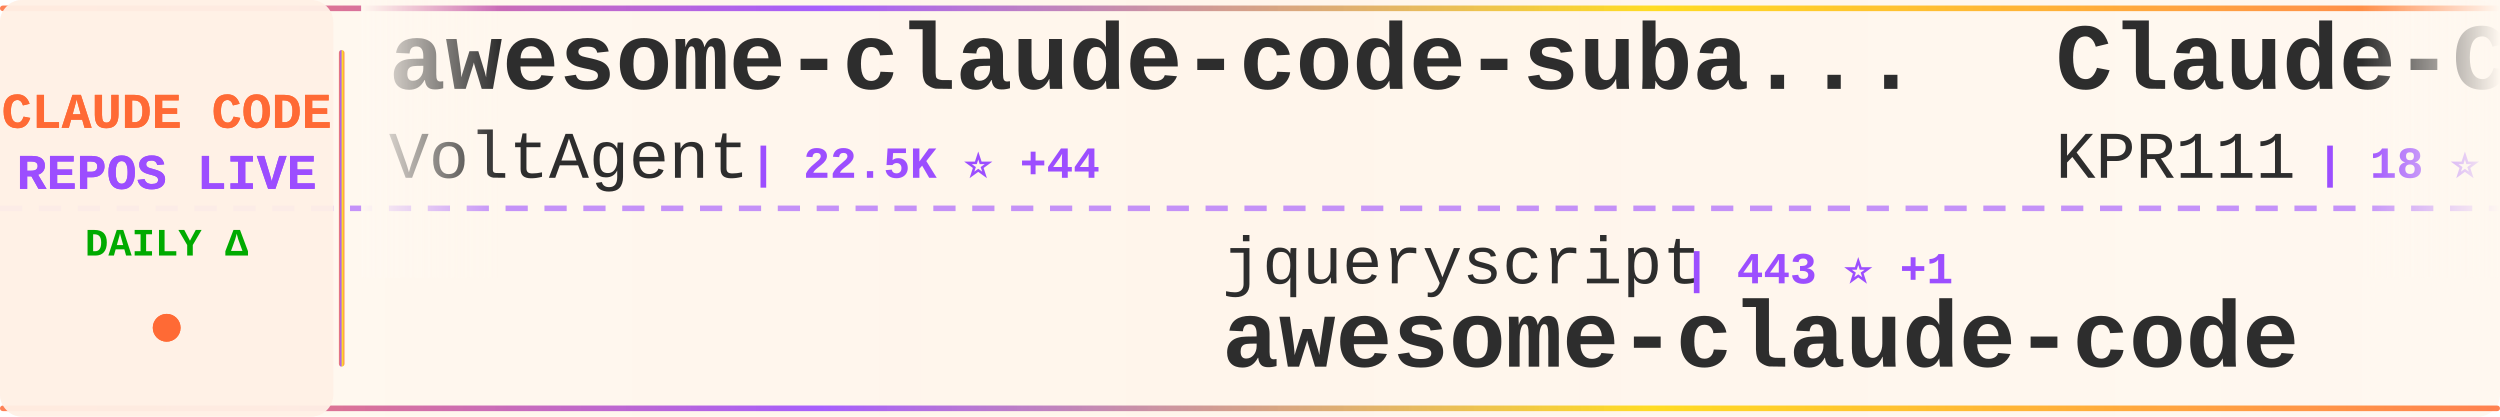
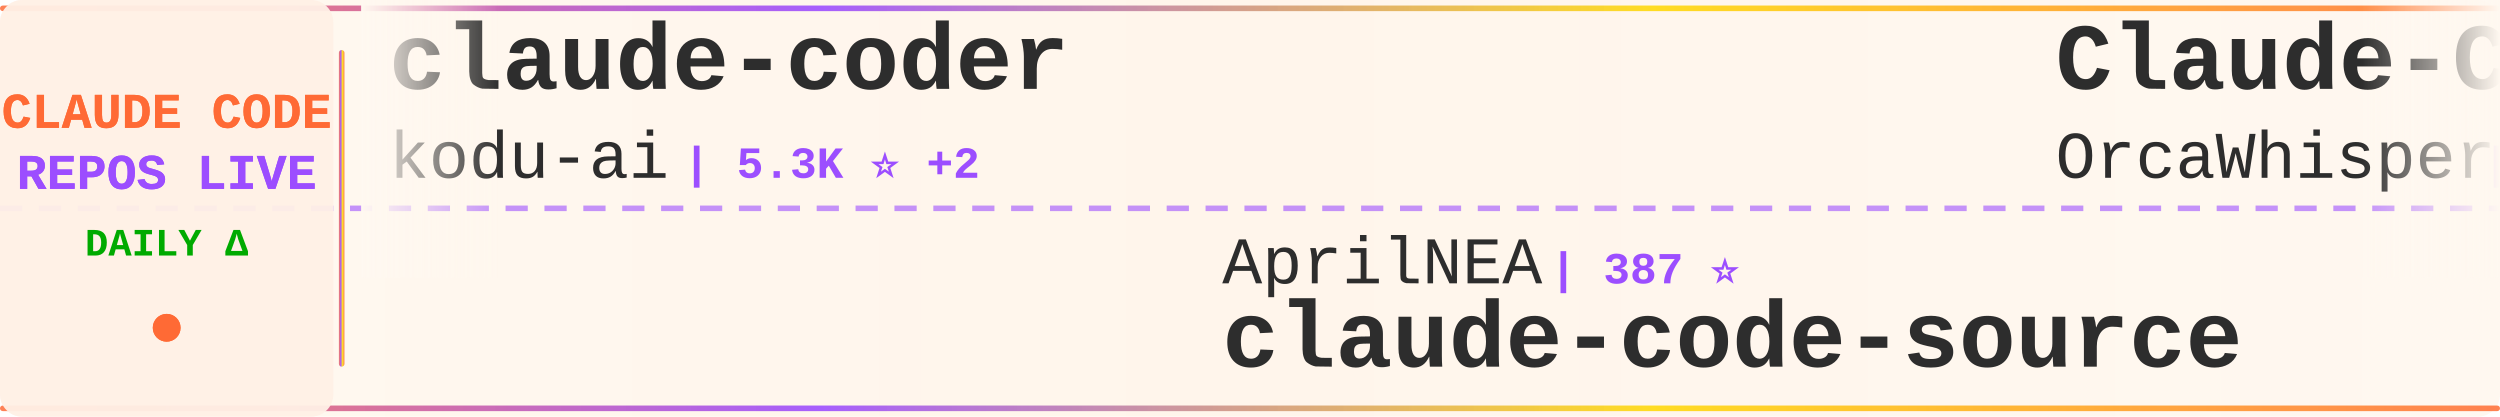
<svg xmlns="http://www.w3.org/2000/svg" width="900" height="150">
  <defs>
    <linearGradient id="tickerBg" x1="0%" y1="0%" x2="100%" y2="0%">
      <stop offset="0%" style="stop-color:#fff8f0;stop-opacity:0.98" />
      <stop offset="50%" style="stop-color:#fff5eb;stop-opacity:1" />
      <stop offset="100%" style="stop-color:#fff8f0;stop-opacity:0.98" />
    </linearGradient>
    <linearGradient id="borderGrad" x1="0%" y1="0%" x2="100%" y2="0%">
      <stop offset="0%" style="stop-color:#FF6B35;stop-opacity:0.85">
        <animate attributeName="stop-opacity" values="0.85;1;0.85" dur="2s" repeatCount="indefinite" />
      </stop>
      <stop offset="33%" style="stop-color:#9C4EFF;stop-opacity:0.9">
        <animate attributeName="stop-opacity" values="0.9;1;0.9" dur="2.2s" repeatCount="indefinite" />
      </stop>
      <stop offset="66%" style="stop-color:#FFD700;stop-opacity:0.85">
        <animate attributeName="stop-opacity" values="0.85;1;0.85" dur="1.8s" repeatCount="indefinite" />
      </stop>
      <stop offset="100%" style="stop-color:#FF6B35;stop-opacity:0.85">
        <animate attributeName="stop-opacity" values="0.85;1;0.85" dur="2s" repeatCount="indefinite" />
      </stop>
    </linearGradient>
    <filter id="textGlow">
      <feGaussianBlur stdDeviation="0.15" result="coloredBlur" />
      <feMerge>
        <feMergeNode in="coloredBlur" />
        <feMergeNode in="SourceGraphic" />
      </feMerge>
    </filter>
    <filter id="metricGlow">
      <feGaussianBlur stdDeviation="0.2" result="coloredBlur" />
      <feMerge>
        <feMergeNode in="coloredBlur" />
        <feMergeNode in="SourceGraphic" />
      </feMerge>
    </filter>
    <linearGradient id="leftFade" x1="0%" y1="0%" x2="100%" y2="0%">
      <stop offset="0%" style="stop-color:#fff8f0;stop-opacity:1" />
      <stop offset="100%" style="stop-color:#fff8f0;stop-opacity:0" />
    </linearGradient>
    <linearGradient id="rightFade" x1="0%" y1="0%" x2="100%" y2="0%">
      <stop offset="0%" style="stop-color:#fff8f0;stop-opacity:0" />
      <stop offset="100%" style="stop-color:#fff8f0;stop-opacity:1" />
    </linearGradient>
  </defs>
  <rect width="900" height="150" fill="url(#tickerBg)" rx="8" />
  <rect x="0" y="2" width="900" height="2" fill="url(#borderGrad)" rx="1" />
  <rect x="0" y="146" width="900" height="2" fill="url(#borderGrad)" rx="1" />
  <line x1="0" y1="75" x2="900" y2="75" stroke="#9C4EFF" stroke-width="2" stroke-dasharray="8 6" opacity="0.6" />
  <rect x="0" y="0" width="120" height="150" fill="#fff0e6" opacity="0.95" rx="8" />
  <text x="60" y="46" font-family="'Courier New', monospace" font-size="18" font-weight="bold" fill="#FF6B35" text-anchor="middle" filter="url(#textGlow)">
    CLAUDE CODE
  </text>
  <text x="60" y="68" font-family="'Courier New', monospace" font-size="18" font-weight="bold" fill="#9C4EFF" text-anchor="middle" filter="url(#textGlow)">
    REPOS LIVE
  </text>
  <text x="60" y="92" font-family="'Courier New', monospace" font-size="14" font-weight="bold" fill="#00aa00" text-anchor="middle">
    DAILY Δ
  </text>
  <circle cx="60" cy="118" r="5" fill="#FF6B35" filter="url(#metricGlow)">
    <animate attributeName="r" values="4;6;4" dur="1.5s" repeatCount="indefinite" />
    <animate attributeName="opacity" values="0.6;1;0.6" dur="1.5s" repeatCount="indefinite" />
  </circle>
  <rect x="122" y="18" width="2" height="114" fill="url(#borderGrad)" rx="1" />
  <clipPath id="tickerClip">
    <rect x="130" y="0" width="770" height="150" />
  </clipPath>
  <g clip-path="url(#tickerClip)">
    <g id="tickerItems">
      <animateTransform attributeName="transform" attributeType="XML" type="translate" from="0 0" to="-3000 0" dur="54s" repeatCount="indefinite" />
      <g transform="translate(0, 0)">
-         <text x="140" y="32" font-family="'Courier New', monospace" font-size="34" font-weight="bold" fill="#2d2d2d">awesome-claude-code-suba...</text>
-         <text x="140" y="64" font-family="'Courier New', monospace" font-size="24" font-weight="normal" fill="#2d2d2d" opacity="1.0">VoltAgent</text>
-         <text x="270" y="64" font-family="'Courier New', monospace" font-size="16" font-weight="bold" fill="#9C4EFF"> | 22.5K ⭐ +44</text>
+         <text x="140" y="32" font-family="'Courier New', monospace" font-size="34" font-weight="bold" fill="#2d2d2d">claude-coder</text>
+         <text x="140" y="64" font-family="'Courier New', monospace" font-size="24" font-weight="normal" fill="#2d2d2d" opacity="1.0">kodu-ai</text>
+         <text x="246" y="64" font-family="'Courier New', monospace" font-size="16" font-weight="bold" fill="#9C4EFF"> | 5.3K ⭐ +2</text>
      </g>
      <g transform="translate(300, 0)">
-         <text x="140" y="102" font-family="'Courier New', monospace" font-size="24" font-weight="normal" fill="#2d2d2d" opacity="1.0">jqueryscript</text>
-         <text x="306" y="102" font-family="'Courier New', monospace" font-size="16" font-weight="bold" fill="#9C4EFF"> | 443 ⭐ +1</text>
-         <text x="140" y="132" font-family="'Courier New', monospace" font-size="34" font-weight="bold" fill="#2d2d2d">awesome-claude-code</text>
+         <text x="140" y="102" font-family="'Courier New', monospace" font-size="24" font-weight="normal" fill="#2d2d2d" opacity="1.0">AprilNEA</text>
+         <text x="258" y="102" font-family="'Courier New', monospace" font-size="16" font-weight="bold" fill="#9C4EFF"> | 387 ⭐</text>
+         <text x="140" y="132" font-family="'Courier New', monospace" font-size="34" font-weight="bold" fill="#2d2d2d">claude-code-source</text>
      </g>
      <g transform="translate(600, 0)">
        <text x="140" y="32" font-family="'Courier New', monospace" font-size="34" font-weight="bold" fill="#2d2d2d">Claude-Code</text>
-         <text x="140" y="64" font-family="'Courier New', monospace" font-size="24" font-weight="normal" fill="#2d2d2d" opacity="1.0">KPR111</text>
-         <text x="234" y="64" font-family="'Courier New', monospace" font-size="16" font-weight="bold" fill="#9C4EFF"> | 18 ⭐</text>
+         <text x="140" y="64" font-family="'Courier New', monospace" font-size="24" font-weight="normal" fill="#2d2d2d" opacity="1.0">OrcaWhisper</text>
+         <text x="294" y="64" font-family="'Courier New', monospace" font-size="16" font-weight="bold" fill="#9C4EFF"> | 79 ⭐</text>
      </g>
      <g transform="translate(900, 0)">
-         <text x="140" y="102" font-family="'Courier New', monospace" font-size="24" font-weight="normal" fill="#2d2d2d" opacity="1.0">carlvellotti</text>
-         <text x="306" y="102" font-family="'Courier New', monospace" font-size="16" font-weight="bold" fill="#9C4EFF"> | 2.1K ⭐</text>
-         <text x="140" y="132" font-family="'Courier New', monospace" font-size="34" font-weight="bold" fill="#2d2d2d">claude-code-pm-course</text>
+         <text x="140" y="102" font-family="'Courier New', monospace" font-size="24" font-weight="normal" fill="#2d2d2d" opacity="1.0">lorryjovens-hub</text>
+         <text x="342" y="102" font-family="'Courier New', monospace" font-size="16" font-weight="bold" fill="#9C4EFF"> | 1.7K ⭐ +1</text>
+         <text x="140" y="132" font-family="'Courier New', monospace" font-size="34" font-weight="bold" fill="#2d2d2d">claude-code-rust</text>
      </g>
      <g transform="translate(1200, 0)">
-         <text x="140" y="32" font-family="'Courier New', monospace" font-size="34" font-weight="bold" fill="#2d2d2d">learn-claude-code</text>
-         <text x="140" y="64" font-family="'Courier New', monospace" font-size="24" font-weight="normal" fill="#2d2d2d" opacity="1.0">shareAI-lab</text>
-         <text x="294" y="64" font-family="'Courier New', monospace" font-size="16" font-weight="bold" fill="#9C4EFF"> | 68.6K ⭐ +95</text>
+         <text x="140" y="32" font-family="'Courier New', monospace" font-size="34" font-weight="bold" fill="#2d2d2d">claude-code-security-rev...</text>
+         <text x="140" y="64" font-family="'Courier New', monospace" font-size="24" font-weight="normal" fill="#2d2d2d" opacity="1.0">anthropics</text>
+         <text x="282" y="64" font-family="'Courier New', monospace" font-size="16" font-weight="bold" fill="#9C4EFF"> | 5.4K ⭐ +8</text>
      </g>
      <g transform="translate(1500, 0)">
-         <text x="140" y="102" font-family="'Courier New', monospace" font-size="24" font-weight="normal" fill="#2d2d2d" opacity="1.0">rohitg00</text>
-         <text x="258" y="102" font-family="'Courier New', monospace" font-size="16" font-weight="bold" fill="#9C4EFF"> | 2.2K ⭐ +8</text>
-         <text x="140" y="132" font-family="'Courier New', monospace" font-size="34" font-weight="bold" fill="#2d2d2d">awesome-claude-code-tool...</text>
+         <text x="140" y="102" font-family="'Courier New', monospace" font-size="24" font-weight="normal" fill="#2d2d2d" opacity="1.0">lintsinghua</text>
+         <text x="294" y="102" font-family="'Courier New', monospace" font-size="16" font-weight="bold" fill="#9C4EFF"> | 3.8K ⭐ +6</text>
+         <text x="140" y="132" font-family="'Courier New', monospace" font-size="34" font-weight="bold" fill="#2d2d2d">claude-code-book</text>
      </g>
      <g transform="translate(1800, 0)">
-         <text x="140" y="32" font-family="'Courier New', monospace" font-size="34" font-weight="bold" fill="#2d2d2d">claude-code-spec-workflo...</text>
-         <text x="140" y="64" font-family="'Courier New', monospace" font-size="24" font-weight="normal" fill="#2d2d2d" opacity="1.0">Pimzino</text>
-         <text x="246" y="64" font-family="'Courier New', monospace" font-size="16" font-weight="bold" fill="#9C4EFF"> | 3.8K ⭐ +1</text>
+         <text x="140" y="32" font-family="'Courier New', monospace" font-size="34" font-weight="bold" fill="#2d2d2d">claude-code-tips</text>
+         <text x="140" y="64" font-family="'Courier New', monospace" font-size="24" font-weight="normal" fill="#2d2d2d" opacity="1.0">ykdojo</text>
+         <text x="234" y="64" font-family="'Courier New', monospace" font-size="16" font-weight="bold" fill="#9C4EFF"> | 8.9K ⭐ +9</text>
      </g>
      <g transform="translate(2100, 0)">
-         <text x="140" y="102" font-family="'Courier New', monospace" font-size="24" font-weight="normal" fill="#2d2d2d" opacity="1.0">VILA-Lab</text>
-         <text x="258" y="102" font-family="'Courier New', monospace" font-size="16" font-weight="bold" fill="#9C4EFF"> | 1.8K ⭐ +7</text>
-         <text x="140" y="132" font-family="'Courier New', monospace" font-size="34" font-weight="bold" fill="#2d2d2d">Dive-into-Claude-Code</text>
+         <text x="140" y="102" font-family="'Courier New', monospace" font-size="24" font-weight="normal" fill="#2d2d2d" opacity="1.0">chauncygu</text>
+         <text x="270" y="102" font-family="'Courier New', monospace" font-size="16" font-weight="bold" fill="#9C4EFF"> | 2.7K ⭐ +2</text>
+         <text x="140" y="132" font-family="'Courier New', monospace" font-size="34" font-weight="bold" fill="#2d2d2d">collection-claude-code-s...</text>
      </g>
      <g transform="translate(2400, 0)">
-         <text x="140" y="32" font-family="'Courier New', monospace" font-size="34" font-weight="bold" fill="#2d2d2d">sc-claude-code-files</text>
-         <text x="140" y="64" font-family="'Courier New', monospace" font-size="24" font-weight="normal" fill="#2d2d2d" opacity="1.0">https-deeplearning-ai</text>
-         <text x="414" y="64" font-family="'Courier New', monospace" font-size="16" font-weight="bold" fill="#9C4EFF"> | 534 ⭐</text>
+         <text x="140" y="32" font-family="'Courier New', monospace" font-size="34" font-weight="bold" fill="#2d2d2d">Claude-code</text>
+         <text x="140" y="64" font-family="'Courier New', monospace" font-size="24" font-weight="normal" fill="#2d2d2d" opacity="1.0">fazxes</text>
+         <text x="234" y="64" font-family="'Courier New', monospace" font-size="16" font-weight="bold" fill="#9C4EFF"> | 222 ⭐</text>
      </g>
      <g transform="translate(2700, 0)">
-         <text x="140" y="102" font-family="'Courier New', monospace" font-size="24" font-weight="normal" fill="#2d2d2d" opacity="1.0">Cranot</text>
-         <text x="234" y="102" font-family="'Courier New', monospace" font-size="16" font-weight="bold" fill="#9C4EFF"> | 2.8K ⭐ +2</text>
-         <text x="140" y="132" font-family="'Courier New', monospace" font-size="34" font-weight="bold" fill="#2d2d2d">claude-code-guide</text>
+         <text x="140" y="102" font-family="'Courier New', monospace" font-size="24" font-weight="normal" fill="#2d2d2d" opacity="1.0">huangjia2019</text>
+         <text x="306" y="102" font-family="'Courier New', monospace" font-size="16" font-weight="bold" fill="#9C4EFF"> | 890 ⭐</text>
+         <text x="140" y="132" font-family="'Courier New', monospace" font-size="34" font-weight="bold" fill="#2d2d2d">claude-code-engineering</text>
      </g>
      <g transform="translate(3000, 0)">
-         <text x="140" y="32" font-family="'Courier New', monospace" font-size="34" font-weight="bold" fill="#2d2d2d">awesome-claude-code-suba...</text>
-         <text x="140" y="64" font-family="'Courier New', monospace" font-size="24" font-weight="normal" fill="#2d2d2d" opacity="1.0">VoltAgent</text>
-         <text x="270" y="64" font-family="'Courier New', monospace" font-size="16" font-weight="bold" fill="#9C4EFF"> | 22.5K ⭐ +44</text>
+         <text x="140" y="32" font-family="'Courier New', monospace" font-size="34" font-weight="bold" fill="#2d2d2d">claude-coder</text>
+         <text x="140" y="64" font-family="'Courier New', monospace" font-size="24" font-weight="normal" fill="#2d2d2d" opacity="1.0">kodu-ai</text>
+         <text x="246" y="64" font-family="'Courier New', monospace" font-size="16" font-weight="bold" fill="#9C4EFF"> | 5.3K ⭐ +2</text>
      </g>
      <g transform="translate(3300, 0)">
-         <text x="140" y="102" font-family="'Courier New', monospace" font-size="24" font-weight="normal" fill="#2d2d2d" opacity="1.0">jqueryscript</text>
-         <text x="306" y="102" font-family="'Courier New', monospace" font-size="16" font-weight="bold" fill="#9C4EFF"> | 443 ⭐ +1</text>
-         <text x="140" y="132" font-family="'Courier New', monospace" font-size="34" font-weight="bold" fill="#2d2d2d">awesome-claude-code</text>
+         <text x="140" y="102" font-family="'Courier New', monospace" font-size="24" font-weight="normal" fill="#2d2d2d" opacity="1.0">AprilNEA</text>
+         <text x="258" y="102" font-family="'Courier New', monospace" font-size="16" font-weight="bold" fill="#9C4EFF"> | 387 ⭐</text>
+         <text x="140" y="132" font-family="'Courier New', monospace" font-size="34" font-weight="bold" fill="#2d2d2d">claude-code-source</text>
      </g>
      <g transform="translate(3600, 0)">
        <text x="140" y="32" font-family="'Courier New', monospace" font-size="34" font-weight="bold" fill="#2d2d2d">Claude-Code</text>
-         <text x="140" y="64" font-family="'Courier New', monospace" font-size="24" font-weight="normal" fill="#2d2d2d" opacity="1.0">KPR111</text>
-         <text x="234" y="64" font-family="'Courier New', monospace" font-size="16" font-weight="bold" fill="#9C4EFF"> | 18 ⭐</text>
+         <text x="140" y="64" font-family="'Courier New', monospace" font-size="24" font-weight="normal" fill="#2d2d2d" opacity="1.0">OrcaWhisper</text>
+         <text x="294" y="64" font-family="'Courier New', monospace" font-size="16" font-weight="bold" fill="#9C4EFF"> | 79 ⭐</text>
      </g>
      <g transform="translate(3900, 0)">
-         <text x="140" y="102" font-family="'Courier New', monospace" font-size="24" font-weight="normal" fill="#2d2d2d" opacity="1.0">carlvellotti</text>
-         <text x="306" y="102" font-family="'Courier New', monospace" font-size="16" font-weight="bold" fill="#9C4EFF"> | 2.1K ⭐</text>
-         <text x="140" y="132" font-family="'Courier New', monospace" font-size="34" font-weight="bold" fill="#2d2d2d">claude-code-pm-course</text>
+         <text x="140" y="102" font-family="'Courier New', monospace" font-size="24" font-weight="normal" fill="#2d2d2d" opacity="1.0">lorryjovens-hub</text>
+         <text x="342" y="102" font-family="'Courier New', monospace" font-size="16" font-weight="bold" fill="#9C4EFF"> | 1.7K ⭐ +1</text>
+         <text x="140" y="132" font-family="'Courier New', monospace" font-size="34" font-weight="bold" fill="#2d2d2d">claude-code-rust</text>
      </g>
    </g>
  </g>
  <rect x="130" y="0" width="50" height="100" fill="url(#leftFade)" />
  <rect x="850" y="0" width="50" height="100" fill="url(#rightFade)" />
</svg>
